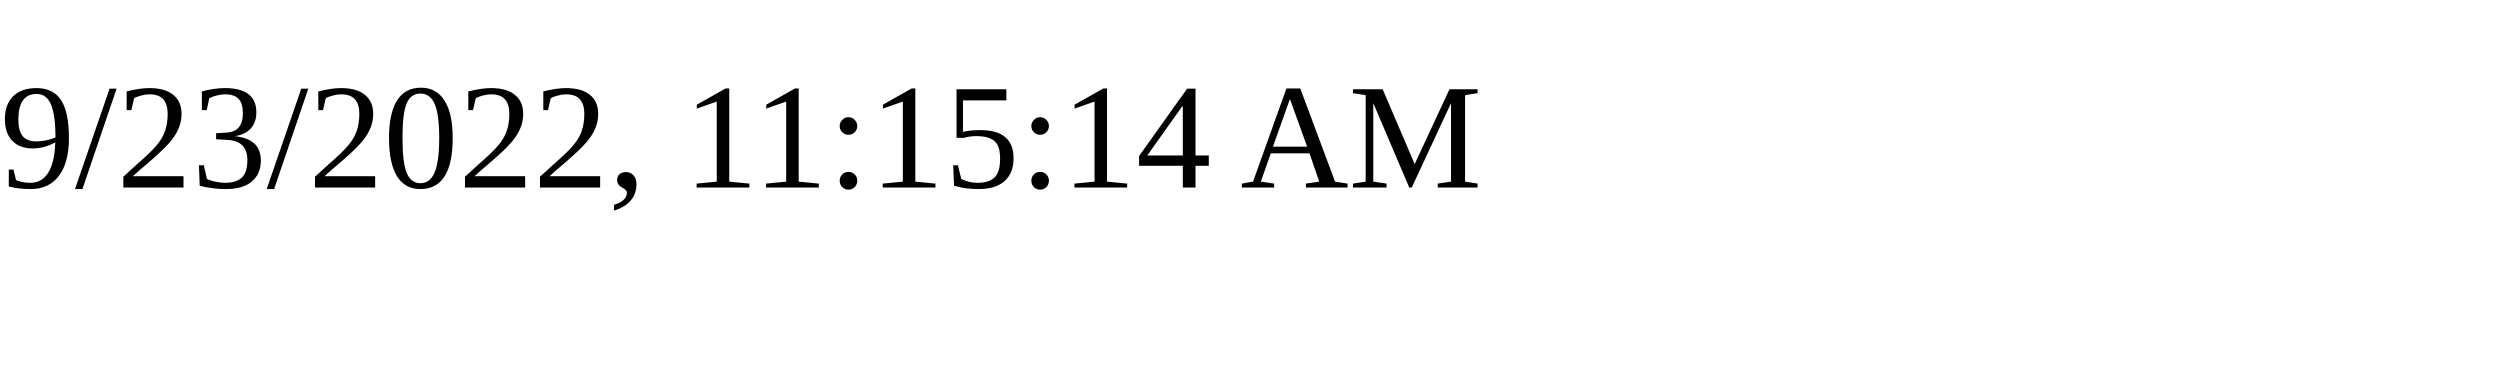
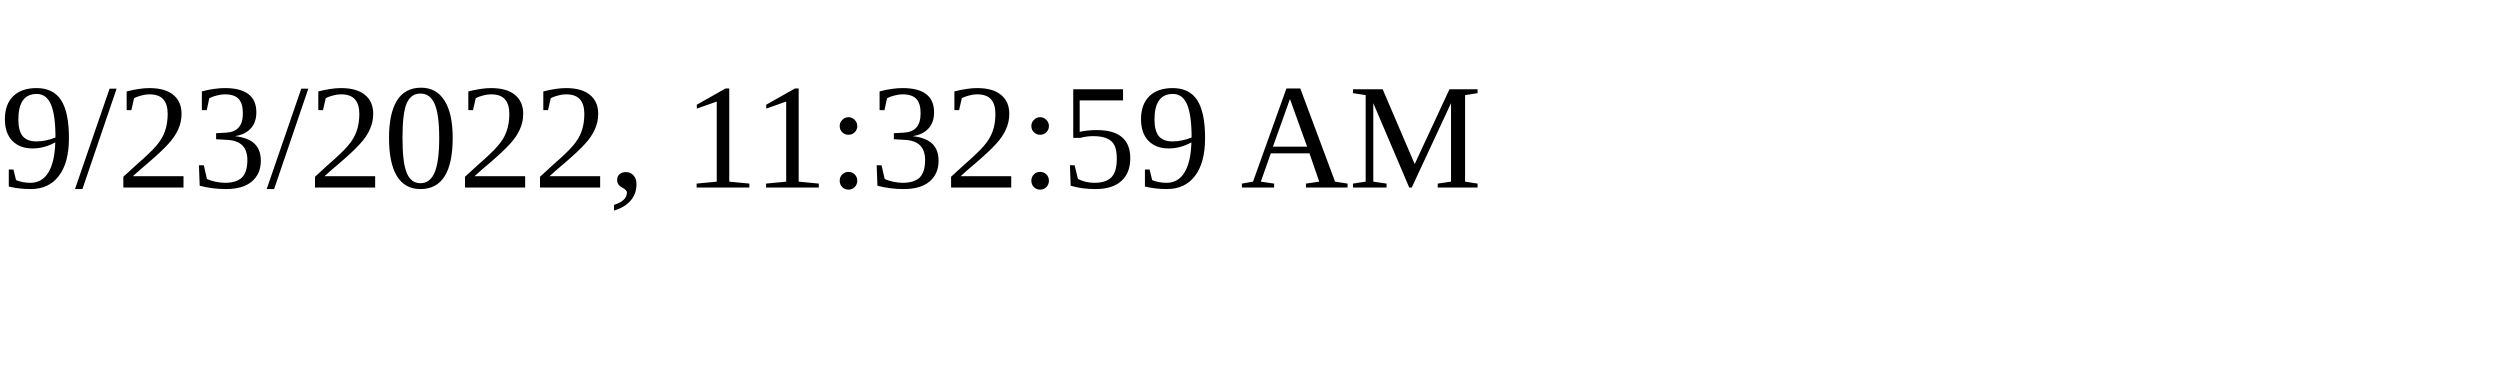
<svg xmlns="http://www.w3.org/2000/svg" height="30" width="200">
-   <text x="0" y="15">9/23/2022, 11:15:14 AM</text>
+   <text x="0" y="15">9/23/2022, 11:32:59 AM</text>
</svg>
